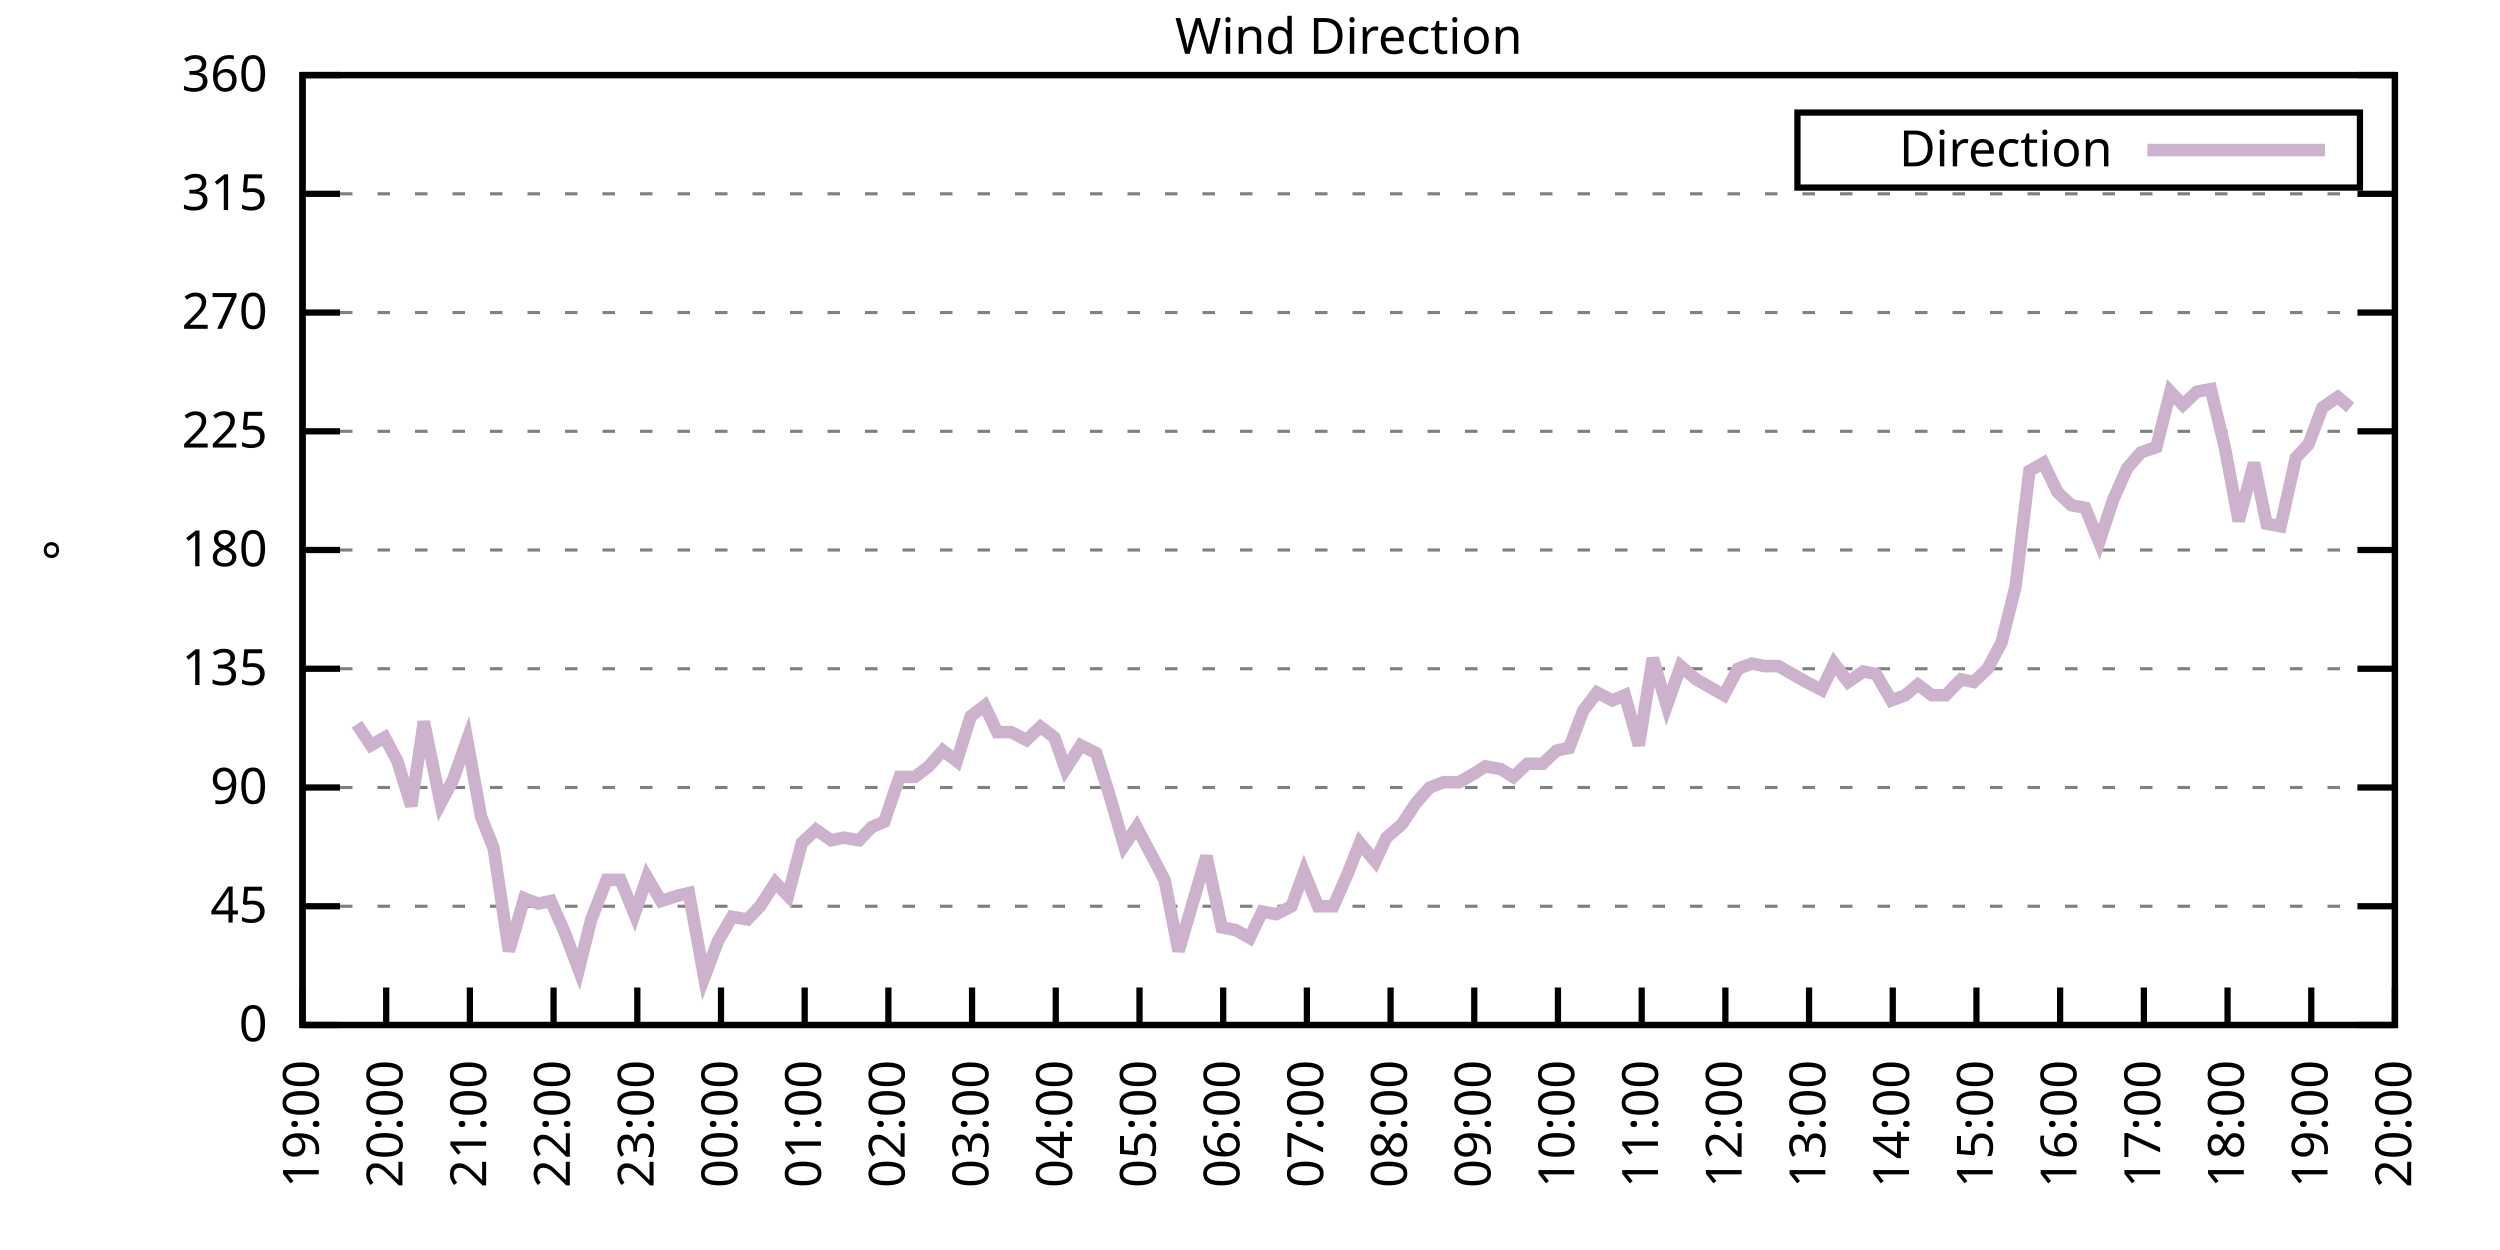
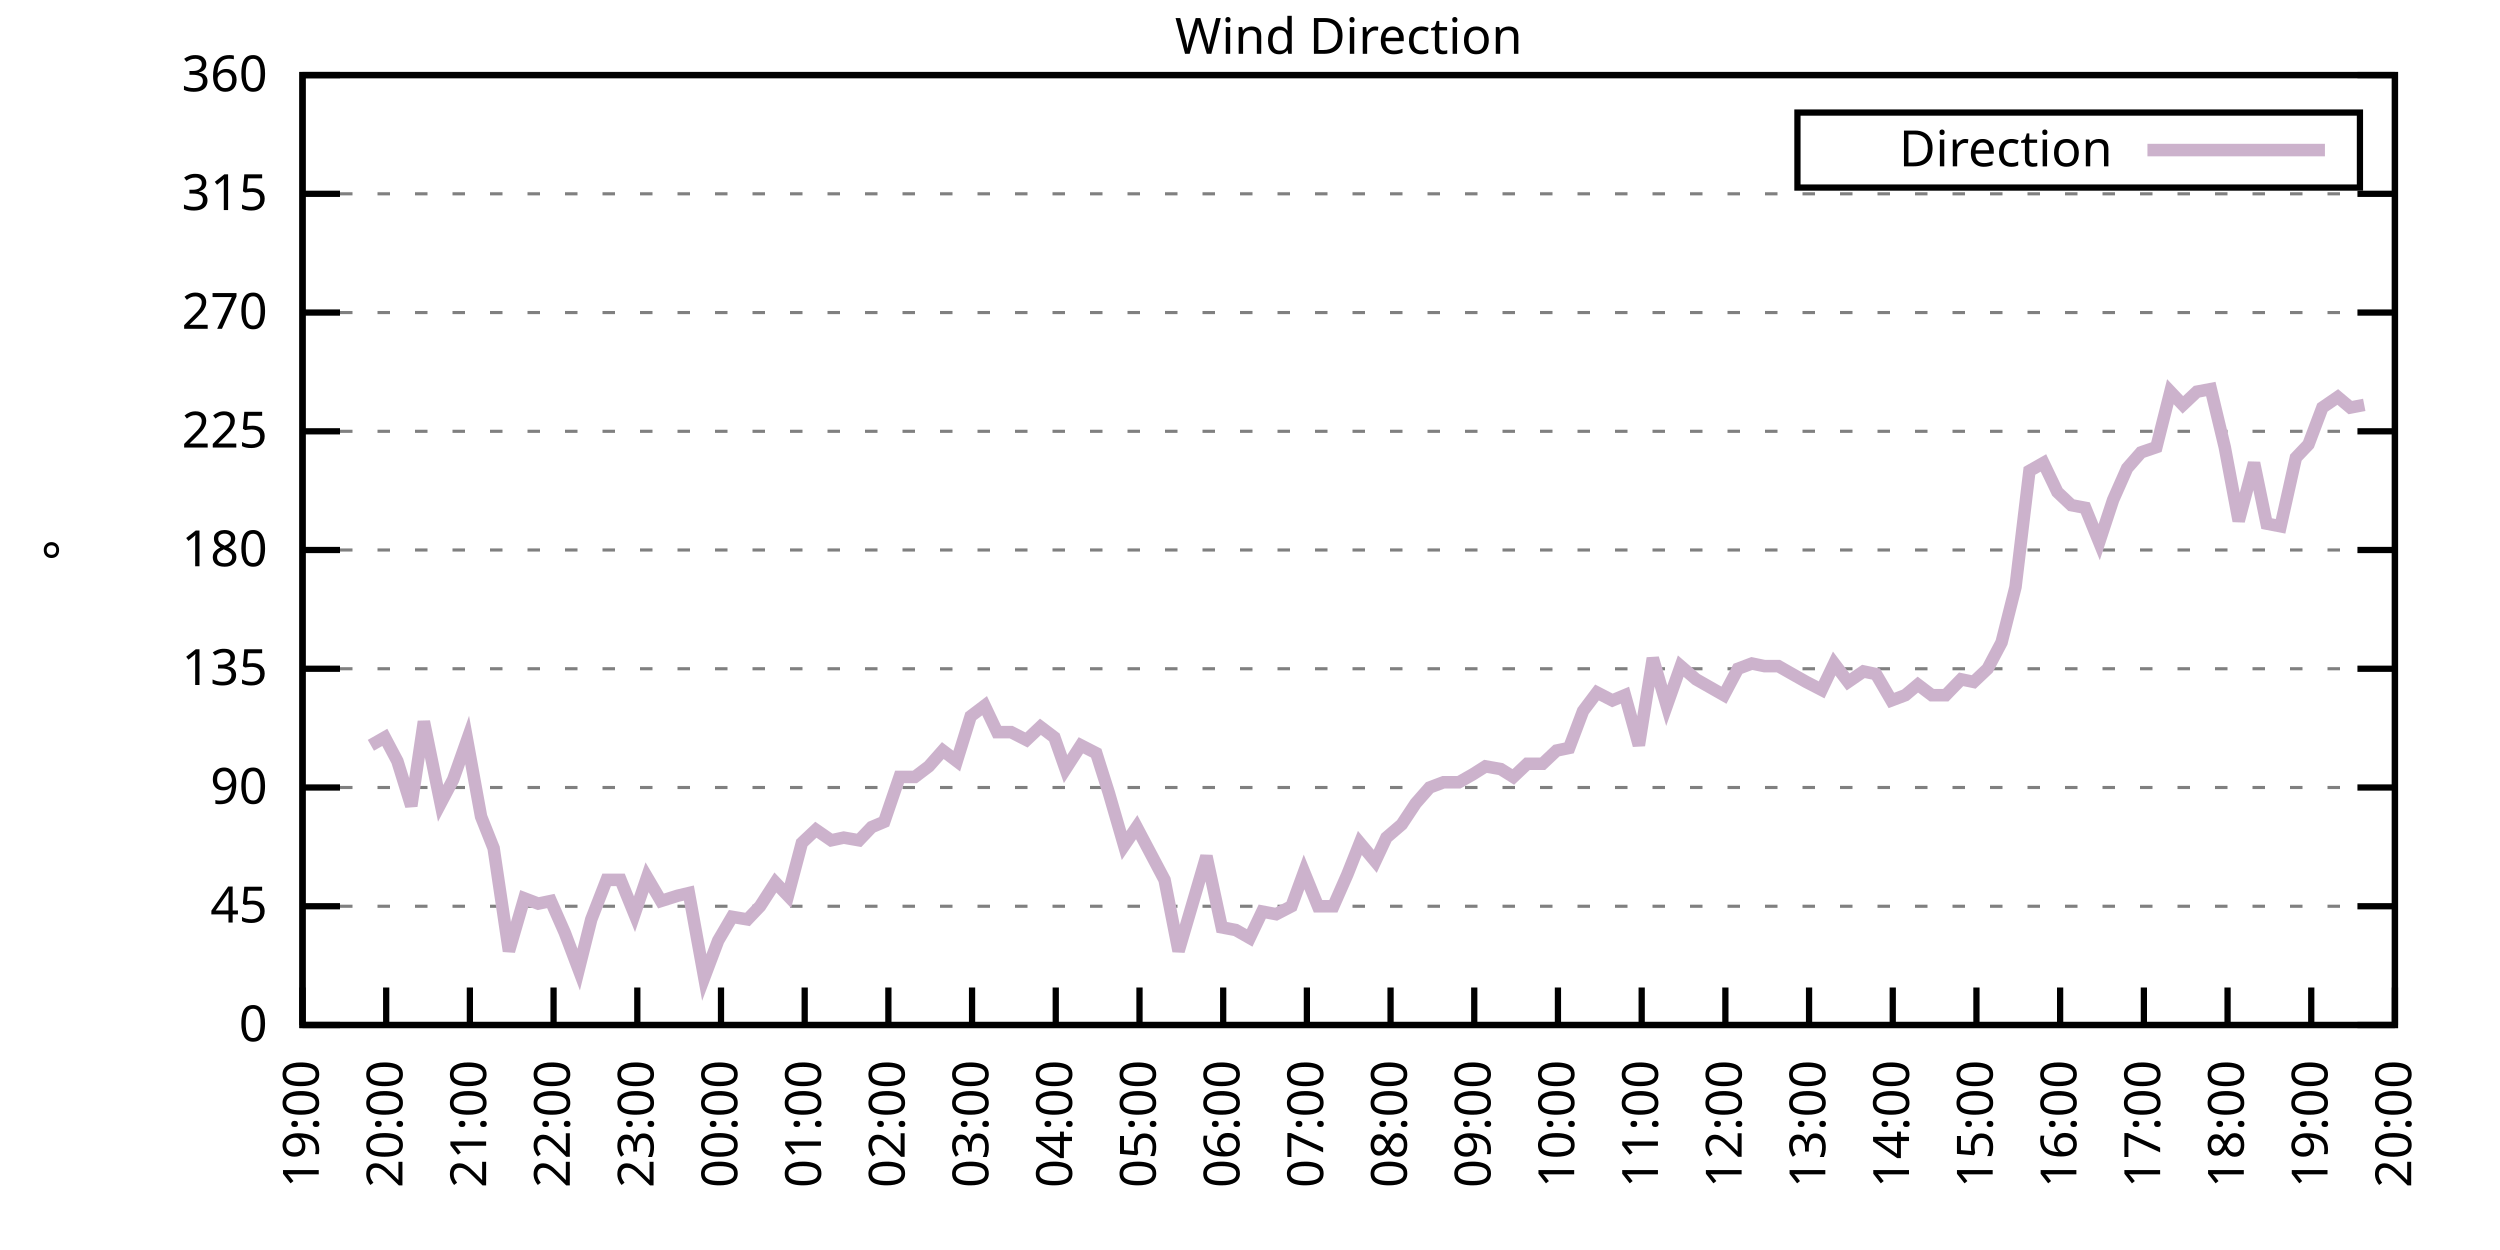
<svg xmlns="http://www.w3.org/2000/svg" xmlns:xlink="http://www.w3.org/1999/xlink" width="400" height="200" viewBox="0 0 400 200">
  <g id="gnuplot_canvas">
    <rect x="0" y="0" width="400" height="200" fill="none" />
    <defs>
      <circle id="gpDot" r="0.5" stroke-width="0.5" stroke="currentColor" />
      <path id="gpPt0" stroke-width="0.333" stroke="currentColor" d="M-1,0 h2 M0,-1 v2" />
      <path id="gpPt1" stroke-width="0.333" stroke="currentColor" d="M-1,-1 L1,1 M1,-1 L-1,1" />
      <path id="gpPt2" stroke-width="0.333" stroke="currentColor" d="M-1,0 L1,0 M0,-1 L0,1 M-1,-1 L1,1 M-1,1 L1,-1" />
      <rect id="gpPt3" stroke-width="0.333" stroke="currentColor" x="-1" y="-1" width="2" height="2" />
      <rect id="gpPt4" stroke-width="0.333" stroke="currentColor" fill="currentColor" x="-1" y="-1" width="2" height="2" />
      <circle id="gpPt5" stroke-width="0.333" stroke="currentColor" cx="0" cy="0" r="1" />
      <use xlink:href="#gpPt5" id="gpPt6" fill="currentColor" stroke="none" />
      <path id="gpPt7" stroke-width="0.333" stroke="currentColor" d="M0,-1.33 L-1.33,0.67 L1.33,0.67 z" />
      <use xlink:href="#gpPt7" id="gpPt8" fill="currentColor" stroke="none" />
      <use xlink:href="#gpPt7" id="gpPt9" stroke="currentColor" transform="rotate(180)" />
      <use xlink:href="#gpPt9" id="gpPt10" fill="currentColor" stroke="none" />
      <use xlink:href="#gpPt3" id="gpPt11" stroke="currentColor" transform="rotate(45)" />
      <use xlink:href="#gpPt11" id="gpPt12" fill="currentColor" stroke="none" />
      <path id="gpPt13" stroke-width="0.333" stroke="currentColor" d="M0,1.330 L1.265,0.411 L0.782,-1.067 L-0.782,-1.076 L-1.265,0.411 z" />
      <use xlink:href="#gpPt13" id="gpPt14" fill="currentColor" stroke="none" />
      <filter id="textbox" filterUnits="objectBoundingBox" x="0" y="0" height="1" width="1">
        <feFlood flood-color="white" flood-opacity="1" result="bgnd" />
        <feComposite in="SourceGraphic" in2="bgnd" operator="atop" />
      </filter>
      <filter id="greybox" filterUnits="objectBoundingBox" x="0" y="0" height="1" width="1">
        <feFlood flood-color="lightgrey" flood-opacity="1" result="grey" />
        <feComposite in="SourceGraphic" in2="grey" operator="atop" />
      </filter>
    </defs>
    <g fill="none" color="white" stroke="currentColor" stroke-width="1.00" stroke-linecap="butt" stroke-linejoin="miter">
</g>
    <g fill="none" color="black" stroke="currentColor" stroke-width="1.00" stroke-linecap="butt" stroke-linejoin="miter">
      <g stroke="none" shape-rendering="crispEdges">
        <polygon fill="rgb(255, 255, 255)" points="48.40,164.00 383.18,164.00 383.18,12.02 48.40,12.02 " />
      </g>
    </g>
    <g fill="none" color="black" stroke="currentColor" stroke-width="1.00" stroke-linecap="butt" stroke-linejoin="miter">
</g>
    <g fill="none" color="black" stroke="black" stroke-width="0.50" stroke-linecap="butt" stroke-linejoin="miter">
</g>
    <g fill="none" color="gray" stroke="currentColor" stroke-width="0.50" stroke-linecap="butt" stroke-linejoin="miter">
      <path stroke="gray" stroke-dasharray="2,4" class="gridline" d="M48.40,164.00 L383.19,164.00  " />
    </g>
    <g fill="none" color="gray" stroke="gray" stroke-width="1.00" stroke-linecap="butt" stroke-linejoin="miter">
</g>
    <g fill="none" color="black" stroke="currentColor" stroke-width="1.00" stroke-linecap="butt" stroke-linejoin="miter">
      <path stroke="black" d="M48.40,164.00 L54.40,164.00 M383.19,164.00 L377.19,164.00  " />
      <g transform="translate(42.80,166.60)" stroke="none" fill="black" font-family="Sans" font-size="8.00" text-anchor="end">
        <text>
          <tspan font-family="Sans"> 0</tspan>
        </text>
      </g>
    </g>
    <g fill="none" color="black" stroke="currentColor" stroke-width="1.00" stroke-linecap="butt" stroke-linejoin="miter">
</g>
    <g fill="none" color="black" stroke="black" stroke-width="0.50" stroke-linecap="butt" stroke-linejoin="miter">
</g>
    <g fill="none" color="gray" stroke="currentColor" stroke-width="0.50" stroke-linecap="butt" stroke-linejoin="miter">
      <path stroke="gray" stroke-dasharray="2,4" class="gridline" d="M48.40,145.00 L383.19,145.00  " />
    </g>
    <g fill="none" color="gray" stroke="gray" stroke-width="1.00" stroke-linecap="butt" stroke-linejoin="miter">
</g>
    <g fill="none" color="black" stroke="currentColor" stroke-width="1.00" stroke-linecap="butt" stroke-linejoin="miter">
      <path stroke="black" d="M48.40,145.00 L54.40,145.00 M383.19,145.00 L377.19,145.00  " />
      <g transform="translate(42.80,147.60)" stroke="none" fill="black" font-family="Sans" font-size="8.00" text-anchor="end">
        <text>
          <tspan font-family="Sans"> 45</tspan>
        </text>
      </g>
    </g>
    <g fill="none" color="black" stroke="currentColor" stroke-width="1.00" stroke-linecap="butt" stroke-linejoin="miter">
</g>
    <g fill="none" color="black" stroke="black" stroke-width="0.50" stroke-linecap="butt" stroke-linejoin="miter">
</g>
    <g fill="none" color="gray" stroke="currentColor" stroke-width="0.50" stroke-linecap="butt" stroke-linejoin="miter">
      <path stroke="gray" stroke-dasharray="2,4" class="gridline" d="M48.40,126.00 L383.19,126.00  " />
    </g>
    <g fill="none" color="gray" stroke="gray" stroke-width="1.00" stroke-linecap="butt" stroke-linejoin="miter">
</g>
    <g fill="none" color="black" stroke="currentColor" stroke-width="1.00" stroke-linecap="butt" stroke-linejoin="miter">
      <path stroke="black" d="M48.40,126.00 L54.40,126.00 M383.19,126.00 L377.19,126.00  " />
      <g transform="translate(42.80,128.60)" stroke="none" fill="black" font-family="Sans" font-size="8.00" text-anchor="end">
        <text>
          <tspan font-family="Sans"> 90</tspan>
        </text>
      </g>
    </g>
    <g fill="none" color="black" stroke="currentColor" stroke-width="1.00" stroke-linecap="butt" stroke-linejoin="miter">
</g>
    <g fill="none" color="black" stroke="black" stroke-width="0.50" stroke-linecap="butt" stroke-linejoin="miter">
</g>
    <g fill="none" color="gray" stroke="currentColor" stroke-width="0.50" stroke-linecap="butt" stroke-linejoin="miter">
      <path stroke="gray" stroke-dasharray="2,4" class="gridline" d="M48.40,107.00 L383.19,107.00  " />
    </g>
    <g fill="none" color="gray" stroke="gray" stroke-width="1.00" stroke-linecap="butt" stroke-linejoin="miter">
</g>
    <g fill="none" color="black" stroke="currentColor" stroke-width="1.00" stroke-linecap="butt" stroke-linejoin="miter">
      <path stroke="black" d="M48.40,107.00 L54.40,107.00 M383.19,107.00 L377.19,107.00  " />
      <g transform="translate(42.80,109.60)" stroke="none" fill="black" font-family="Sans" font-size="8.00" text-anchor="end">
        <text>
          <tspan font-family="Sans"> 135</tspan>
        </text>
      </g>
    </g>
    <g fill="none" color="black" stroke="currentColor" stroke-width="1.00" stroke-linecap="butt" stroke-linejoin="miter">
</g>
    <g fill="none" color="black" stroke="black" stroke-width="0.50" stroke-linecap="butt" stroke-linejoin="miter">
</g>
    <g fill="none" color="gray" stroke="currentColor" stroke-width="0.50" stroke-linecap="butt" stroke-linejoin="miter">
      <path stroke="gray" stroke-dasharray="2,4" class="gridline" d="M48.40,88.00 L383.19,88.00  " />
    </g>
    <g fill="none" color="gray" stroke="gray" stroke-width="1.00" stroke-linecap="butt" stroke-linejoin="miter">
</g>
    <g fill="none" color="black" stroke="currentColor" stroke-width="1.00" stroke-linecap="butt" stroke-linejoin="miter">
      <path stroke="black" d="M48.40,88.00 L54.40,88.00 M383.19,88.00 L377.19,88.00  " />
      <g transform="translate(42.80,90.60)" stroke="none" fill="black" font-family="Sans" font-size="8.00" text-anchor="end">
        <text>
          <tspan font-family="Sans"> 180</tspan>
        </text>
      </g>
    </g>
    <g fill="none" color="black" stroke="currentColor" stroke-width="1.00" stroke-linecap="butt" stroke-linejoin="miter">
</g>
    <g fill="none" color="black" stroke="black" stroke-width="0.50" stroke-linecap="butt" stroke-linejoin="miter">
</g>
    <g fill="none" color="gray" stroke="currentColor" stroke-width="0.50" stroke-linecap="butt" stroke-linejoin="miter">
      <path stroke="gray" stroke-dasharray="2,4" class="gridline" d="M48.40,69.01 L383.19,69.01  " />
    </g>
    <g fill="none" color="gray" stroke="gray" stroke-width="1.00" stroke-linecap="butt" stroke-linejoin="miter">
</g>
    <g fill="none" color="black" stroke="currentColor" stroke-width="1.00" stroke-linecap="butt" stroke-linejoin="miter">
      <path stroke="black" d="M48.40,69.01 L54.40,69.01 M383.19,69.01 L377.19,69.01  " />
      <g transform="translate(42.80,71.61)" stroke="none" fill="black" font-family="Sans" font-size="8.00" text-anchor="end">
        <text>
          <tspan font-family="Sans"> 225</tspan>
        </text>
      </g>
    </g>
    <g fill="none" color="black" stroke="currentColor" stroke-width="1.00" stroke-linecap="butt" stroke-linejoin="miter">
</g>
    <g fill="none" color="black" stroke="black" stroke-width="0.50" stroke-linecap="butt" stroke-linejoin="miter">
</g>
    <g fill="none" color="gray" stroke="currentColor" stroke-width="0.50" stroke-linecap="butt" stroke-linejoin="miter">
      <path stroke="gray" stroke-dasharray="2,4" class="gridline" d="M48.40,50.01 L383.19,50.01  " />
    </g>
    <g fill="none" color="gray" stroke="gray" stroke-width="1.00" stroke-linecap="butt" stroke-linejoin="miter">
</g>
    <g fill="none" color="black" stroke="currentColor" stroke-width="1.00" stroke-linecap="butt" stroke-linejoin="miter">
      <path stroke="black" d="M48.40,50.01 L54.40,50.01 M383.19,50.01 L377.19,50.01  " />
      <g transform="translate(42.80,52.61)" stroke="none" fill="black" font-family="Sans" font-size="8.00" text-anchor="end">
        <text>
          <tspan font-family="Sans"> 270</tspan>
        </text>
      </g>
    </g>
    <g fill="none" color="black" stroke="currentColor" stroke-width="1.00" stroke-linecap="butt" stroke-linejoin="miter">
</g>
    <g fill="none" color="black" stroke="black" stroke-width="0.50" stroke-linecap="butt" stroke-linejoin="miter">
</g>
    <g fill="none" color="gray" stroke="currentColor" stroke-width="0.50" stroke-linecap="butt" stroke-linejoin="miter">
      <path stroke="gray" stroke-dasharray="2,4" class="gridline" d="M48.40,31.01 L383.19,31.01  " />
    </g>
    <g fill="none" color="gray" stroke="gray" stroke-width="1.00" stroke-linecap="butt" stroke-linejoin="miter">
</g>
    <g fill="none" color="black" stroke="currentColor" stroke-width="1.00" stroke-linecap="butt" stroke-linejoin="miter">
      <path stroke="black" d="M48.40,31.01 L54.40,31.01 M383.19,31.01 L377.19,31.01  " />
      <g transform="translate(42.80,33.61)" stroke="none" fill="black" font-family="Sans" font-size="8.00" text-anchor="end">
        <text>
          <tspan font-family="Sans"> 315</tspan>
        </text>
      </g>
    </g>
    <g fill="none" color="black" stroke="currentColor" stroke-width="1.00" stroke-linecap="butt" stroke-linejoin="miter">
</g>
    <g fill="none" color="black" stroke="black" stroke-width="0.50" stroke-linecap="butt" stroke-linejoin="miter">
</g>
    <g fill="none" color="gray" stroke="currentColor" stroke-width="0.50" stroke-linecap="butt" stroke-linejoin="miter">
      <path stroke="gray" stroke-dasharray="2,4" class="gridline" d="M48.40,12.01 L383.19,12.01  " />
    </g>
    <g fill="none" color="gray" stroke="gray" stroke-width="1.00" stroke-linecap="butt" stroke-linejoin="miter">
</g>
    <g fill="none" color="black" stroke="currentColor" stroke-width="1.00" stroke-linecap="butt" stroke-linejoin="miter">
      <path stroke="black" d="M48.40,12.01 L54.40,12.01 M383.19,12.01 L377.19,12.01  " />
      <g transform="translate(42.80,14.61)" stroke="none" fill="black" font-family="Sans" font-size="8.00" text-anchor="end">
        <text>
          <tspan font-family="Sans"> 360</tspan>
        </text>
      </g>
    </g>
    <g fill="none" color="black" stroke="currentColor" stroke-width="1.00" stroke-linecap="butt" stroke-linejoin="miter">
      <path stroke="black" d="M48.40,164.00 L48.40,158.00  " />
      <g transform="translate(51.00,169.60) rotate(270.00)" stroke="none" fill="black" font-family="Sans" font-size="8.00" text-anchor="end">
        <text>
          <tspan font-family="Sans">19:00</tspan>
        </text>
      </g>
    </g>
    <g fill="none" color="black" stroke="currentColor" stroke-width="1.00" stroke-linecap="butt" stroke-linejoin="miter">
      <path stroke="black" d="M61.79,164.00 L61.79,158.00  " />
      <g transform="translate(64.39,169.60) rotate(270.00)" stroke="none" fill="black" font-family="Sans" font-size="8.00" text-anchor="end">
        <text>
          <tspan font-family="Sans">20:00</tspan>
        </text>
      </g>
    </g>
    <g fill="none" color="black" stroke="currentColor" stroke-width="1.00" stroke-linecap="butt" stroke-linejoin="miter">
      <path stroke="black" d="M75.18,164.00 L75.18,158.00  " />
      <g transform="translate(77.78,169.60) rotate(270.00)" stroke="none" fill="black" font-family="Sans" font-size="8.00" text-anchor="end">
        <text>
          <tspan font-family="Sans">21:00</tspan>
        </text>
      </g>
    </g>
    <g fill="none" color="black" stroke="currentColor" stroke-width="1.00" stroke-linecap="butt" stroke-linejoin="miter">
      <path stroke="black" d="M88.57,164.00 L88.57,158.00  " />
      <g transform="translate(91.17,169.60) rotate(270.00)" stroke="none" fill="black" font-family="Sans" font-size="8.00" text-anchor="end">
        <text>
          <tspan font-family="Sans">22:00</tspan>
        </text>
      </g>
    </g>
    <g fill="none" color="black" stroke="currentColor" stroke-width="1.00" stroke-linecap="butt" stroke-linejoin="miter">
      <path stroke="black" d="M101.97,164.00 L101.97,158.00  " />
      <g transform="translate(104.57,169.60) rotate(270.00)" stroke="none" fill="black" font-family="Sans" font-size="8.00" text-anchor="end">
        <text>
          <tspan font-family="Sans">23:00</tspan>
        </text>
      </g>
    </g>
    <g fill="none" color="black" stroke="currentColor" stroke-width="1.00" stroke-linecap="butt" stroke-linejoin="miter">
      <path stroke="black" d="M115.36,164.00 L115.36,158.00  " />
      <g transform="translate(117.96,169.60) rotate(270.00)" stroke="none" fill="black" font-family="Sans" font-size="8.00" text-anchor="end">
        <text>
          <tspan font-family="Sans">00:00</tspan>
        </text>
      </g>
    </g>
    <g fill="none" color="black" stroke="currentColor" stroke-width="1.00" stroke-linecap="butt" stroke-linejoin="miter">
      <path stroke="black" d="M128.75,164.00 L128.75,158.00  " />
      <g transform="translate(131.35,169.60) rotate(270.00)" stroke="none" fill="black" font-family="Sans" font-size="8.00" text-anchor="end">
        <text>
          <tspan font-family="Sans">01:00</tspan>
        </text>
      </g>
    </g>
    <g fill="none" color="black" stroke="currentColor" stroke-width="1.00" stroke-linecap="butt" stroke-linejoin="miter">
      <path stroke="black" d="M142.14,164.00 L142.14,158.00  " />
      <g transform="translate(144.74,169.60) rotate(270.00)" stroke="none" fill="black" font-family="Sans" font-size="8.00" text-anchor="end">
        <text>
          <tspan font-family="Sans">02:00</tspan>
        </text>
      </g>
    </g>
    <g fill="none" color="black" stroke="currentColor" stroke-width="1.00" stroke-linecap="butt" stroke-linejoin="miter">
      <path stroke="black" d="M155.53,164.00 L155.53,158.00  " />
      <g transform="translate(158.13,169.60) rotate(270.00)" stroke="none" fill="black" font-family="Sans" font-size="8.00" text-anchor="end">
        <text>
          <tspan font-family="Sans">03:00</tspan>
        </text>
      </g>
    </g>
    <g fill="none" color="black" stroke="currentColor" stroke-width="1.00" stroke-linecap="butt" stroke-linejoin="miter">
      <path stroke="black" d="M168.92,164.00 L168.92,158.00  " />
      <g transform="translate(171.52,169.60) rotate(270.00)" stroke="none" fill="black" font-family="Sans" font-size="8.00" text-anchor="end">
        <text>
          <tspan font-family="Sans">04:00</tspan>
        </text>
      </g>
    </g>
    <g fill="none" color="black" stroke="currentColor" stroke-width="1.00" stroke-linecap="butt" stroke-linejoin="miter">
      <path stroke="black" d="M182.32,164.00 L182.32,158.00  " />
      <g transform="translate(184.92,169.60) rotate(270.00)" stroke="none" fill="black" font-family="Sans" font-size="8.00" text-anchor="end">
        <text>
          <tspan font-family="Sans">05:00</tspan>
        </text>
      </g>
    </g>
    <g fill="none" color="black" stroke="currentColor" stroke-width="1.00" stroke-linecap="butt" stroke-linejoin="miter">
      <path stroke="black" d="M195.71,164.00 L195.71,158.00  " />
      <g transform="translate(198.31,169.60) rotate(270.00)" stroke="none" fill="black" font-family="Sans" font-size="8.00" text-anchor="end">
        <text>
          <tspan font-family="Sans">06:00</tspan>
        </text>
      </g>
    </g>
    <g fill="none" color="black" stroke="currentColor" stroke-width="1.00" stroke-linecap="butt" stroke-linejoin="miter">
      <path stroke="black" d="M209.10,164.00 L209.10,158.00  " />
      <g transform="translate(211.70,169.60) rotate(270.00)" stroke="none" fill="black" font-family="Sans" font-size="8.00" text-anchor="end">
        <text>
          <tspan font-family="Sans">07:00</tspan>
        </text>
      </g>
    </g>
    <g fill="none" color="black" stroke="currentColor" stroke-width="1.00" stroke-linecap="butt" stroke-linejoin="miter">
      <path stroke="black" d="M222.49,164.00 L222.49,158.00  " />
      <g transform="translate(225.09,169.60) rotate(270.00)" stroke="none" fill="black" font-family="Sans" font-size="8.00" text-anchor="end">
        <text>
          <tspan font-family="Sans">08:00</tspan>
        </text>
      </g>
    </g>
    <g fill="none" color="black" stroke="currentColor" stroke-width="1.00" stroke-linecap="butt" stroke-linejoin="miter">
      <path stroke="black" d="M235.88,164.00 L235.88,158.00  " />
      <g transform="translate(238.48,169.60) rotate(270.00)" stroke="none" fill="black" font-family="Sans" font-size="8.00" text-anchor="end">
        <text>
          <tspan font-family="Sans">09:00</tspan>
        </text>
      </g>
    </g>
    <g fill="none" color="black" stroke="currentColor" stroke-width="1.00" stroke-linecap="butt" stroke-linejoin="miter">
      <path stroke="black" d="M249.27,164.00 L249.27,158.00  " />
      <g transform="translate(251.87,169.60) rotate(270.00)" stroke="none" fill="black" font-family="Sans" font-size="8.00" text-anchor="end">
        <text>
          <tspan font-family="Sans">10:00</tspan>
        </text>
      </g>
    </g>
    <g fill="none" color="black" stroke="currentColor" stroke-width="1.00" stroke-linecap="butt" stroke-linejoin="miter">
      <path stroke="black" d="M262.67,164.00 L262.67,158.00  " />
      <g transform="translate(265.27,169.60) rotate(270.00)" stroke="none" fill="black" font-family="Sans" font-size="8.00" text-anchor="end">
        <text>
          <tspan font-family="Sans">11:00</tspan>
        </text>
      </g>
    </g>
    <g fill="none" color="black" stroke="currentColor" stroke-width="1.00" stroke-linecap="butt" stroke-linejoin="miter">
      <path stroke="black" d="M276.06,164.00 L276.06,158.00  " />
      <g transform="translate(278.66,169.60) rotate(270.00)" stroke="none" fill="black" font-family="Sans" font-size="8.00" text-anchor="end">
        <text>
          <tspan font-family="Sans">12:00</tspan>
        </text>
      </g>
    </g>
    <g fill="none" color="black" stroke="currentColor" stroke-width="1.00" stroke-linecap="butt" stroke-linejoin="miter">
      <path stroke="black" d="M289.45,164.00 L289.45,158.00  " />
      <g transform="translate(292.05,169.60) rotate(270.00)" stroke="none" fill="black" font-family="Sans" font-size="8.00" text-anchor="end">
        <text>
          <tspan font-family="Sans">13:00</tspan>
        </text>
      </g>
    </g>
    <g fill="none" color="black" stroke="currentColor" stroke-width="1.00" stroke-linecap="butt" stroke-linejoin="miter">
      <path stroke="black" d="M302.84,164.00 L302.84,158.00  " />
      <g transform="translate(305.44,169.60) rotate(270.00)" stroke="none" fill="black" font-family="Sans" font-size="8.00" text-anchor="end">
        <text>
          <tspan font-family="Sans">14:00</tspan>
        </text>
      </g>
    </g>
    <g fill="none" color="black" stroke="currentColor" stroke-width="1.00" stroke-linecap="butt" stroke-linejoin="miter">
      <path stroke="black" d="M316.23,164.00 L316.23,158.00  " />
      <g transform="translate(318.83,169.60) rotate(270.00)" stroke="none" fill="black" font-family="Sans" font-size="8.00" text-anchor="end">
        <text>
          <tspan font-family="Sans">15:00</tspan>
        </text>
      </g>
    </g>
    <g fill="none" color="black" stroke="currentColor" stroke-width="1.00" stroke-linecap="butt" stroke-linejoin="miter">
      <path stroke="black" d="M329.62,164.00 L329.62,158.00  " />
      <g transform="translate(332.22,169.60) rotate(270.00)" stroke="none" fill="black" font-family="Sans" font-size="8.00" text-anchor="end">
        <text>
          <tspan font-family="Sans">16:00</tspan>
        </text>
      </g>
    </g>
    <g fill="none" color="black" stroke="currentColor" stroke-width="1.00" stroke-linecap="butt" stroke-linejoin="miter">
      <path stroke="black" d="M343.02,164.00 L343.02,158.00  " />
      <g transform="translate(345.62,169.60) rotate(270.00)" stroke="none" fill="black" font-family="Sans" font-size="8.00" text-anchor="end">
        <text>
          <tspan font-family="Sans">17:00</tspan>
        </text>
      </g>
    </g>
    <g fill="none" color="black" stroke="currentColor" stroke-width="1.00" stroke-linecap="butt" stroke-linejoin="miter">
      <path stroke="black" d="M356.41,164.00 L356.41,158.00  " />
      <g transform="translate(359.01,169.60) rotate(270.00)" stroke="none" fill="black" font-family="Sans" font-size="8.00" text-anchor="end">
        <text>
          <tspan font-family="Sans">18:00</tspan>
        </text>
      </g>
    </g>
    <g fill="none" color="black" stroke="currentColor" stroke-width="1.00" stroke-linecap="butt" stroke-linejoin="miter">
      <path stroke="black" d="M369.80,164.00 L369.80,158.00  " />
      <g transform="translate(372.40,169.60) rotate(270.00)" stroke="none" fill="black" font-family="Sans" font-size="8.00" text-anchor="end">
        <text>
          <tspan font-family="Sans">19:00</tspan>
        </text>
      </g>
    </g>
    <g fill="none" color="black" stroke="currentColor" stroke-width="1.00" stroke-linecap="butt" stroke-linejoin="miter">
      <path stroke="black" d="M383.19,164.00 L383.19,158.00  " />
      <g transform="translate(385.79,169.60) rotate(270.00)" stroke="none" fill="black" font-family="Sans" font-size="8.00" text-anchor="end">
        <text>
          <tspan font-family="Sans">20:00</tspan>
        </text>
      </g>
    </g>
    <g fill="none" color="black" stroke="currentColor" stroke-width="1.00" stroke-linecap="butt" stroke-linejoin="miter">
</g>
    <g fill="none" color="black" stroke="currentColor" stroke-width="1.00" stroke-linecap="butt" stroke-linejoin="miter">
      <path stroke="black" d="M48.40,12.01 L48.40,164.00 L383.19,164.00 L383.19,12.01 L48.40,12.01 Z  " />
    </g>
    <g fill="none" color="black" stroke="currentColor" stroke-width="1.00" stroke-linecap="butt" stroke-linejoin="miter">
</g>
    <g fill="none" color="black" stroke="currentColor" stroke-width="1.00" stroke-linecap="butt" stroke-linejoin="miter">
      <path stroke="black" d="M287.59,30.01 L287.59,18.01 L377.59,18.01 L377.59,30.01 L287.59,30.01 Z  " />
    </g>
    <g id="Wind_direction_plot_1">
      <g fill="none" color="white" stroke="black" stroke-width="2.00" stroke-linecap="butt" stroke-linejoin="miter">
</g>
      <g fill="none" color="black" stroke="currentColor" stroke-width="2.00" stroke-linecap="butt" stroke-linejoin="miter">
        <g transform="translate(337.99,26.61)" stroke="none" fill="black" font-family="Sans" font-size="8.00" text-anchor="end">
          <text>
            <tspan font-family="Sans">Direction</tspan>
          </text>
        </g>
      </g>
      <g fill="none" color="black" stroke="currentColor" stroke-width="2.00" stroke-linecap="butt" stroke-linejoin="miter">
-         <path stroke="rgb(204, 178, 204)" d="M343.59,24.01 L371.99,24.01 M57.10,115.87 L59.34,119.25 L61.57,117.98 L63.58,121.78 L65.81,128.96 L67.82,115.45   L70.50,128.54 L72.50,124.74 L74.74,118.40 L76.97,130.65 L78.98,135.71 L81.43,152.18 L83.89,143.73 L86.12,144.58   L88.13,144.16 L90.36,149.22 L92.59,155.13 L94.60,147.11 L97.06,140.78 L99.29,140.78 L101.52,146.27 L103.53,140.36   L105.76,144.16 L108.44,143.31 L110.22,142.89 L112.68,156.40 L114.91,150.49 L117.14,146.69 L119.60,147.11 L121.61,145.00   L124.06,141.20 L126.07,143.31 L128.30,134.87 L130.54,132.76 L132.99,134.45 L135.00,134.02 L137.45,134.45 L139.46,132.34   L141.47,131.49 L143.93,124.31 L146.38,124.31 L148.61,122.62 L150.85,120.09 L153.08,121.78 L155.31,114.60 L157.54,112.91   L159.55,117.14 L161.78,117.14 L164.24,118.40 L166.47,116.29 L168.70,117.98 L170.49,123.05 L172.94,119.25 L175.40,120.51   L177.41,126.85 L179.86,135.29 L181.87,132.34 L184.10,136.56 L186.33,140.78 L188.57,152.18 L190.80,144.58 L193.03,136.98   L195.48,148.38 L197.72,148.80 L199.95,150.07 L201.96,145.85 L204.19,146.27 L206.64,145.00 L208.65,139.51 L210.88,145.00   L213.34,145.00 L215.57,139.93 L217.58,134.87 L220.04,137.82 L221.82,134.02 L224.28,131.91 L226.51,128.54 L228.74,126.00   L230.97,125.16 L233.43,125.16 L235.66,123.89 L237.67,122.62 L240.12,123.05 L242.13,124.31 L244.36,122.20 L246.82,122.20   L249.05,120.09 L251.06,119.67 L253.29,113.76 L255.52,110.80 L257.98,112.07 L259.99,111.23 L262.22,119.25 L264.45,105.31   L266.68,112.91 L268.92,106.58 L271.37,108.69 L275.83,111.23 L278.07,107.00 L280.30,106.16 L282.31,106.58 L284.54,106.58   L286.77,107.85 L289.00,109.11 L291.46,110.38 L293.47,106.16 L295.70,109.11 L298.15,107.43 L300.16,107.85 L302.62,112.07   L304.85,111.23 L306.86,109.54 L309.09,111.23 L311.32,111.23 L313.78,108.69 L315.79,109.11 L318.02,107.00 L320.25,102.78   L322.48,93.92 L324.71,75.34 L326.95,74.07 L329.18,78.72 L331.41,80.83 L333.64,81.25 L335.87,86.74 L338.10,79.98   L340.34,74.92 L342.57,72.38 L345.02,71.54 L347.26,62.67 L349.26,64.78 L351.50,62.67 L353.73,62.25 L355.96,71.54   L358.19,83.36 L360.65,74.07 L362.66,83.78 L364.89,84.21 L367.34,73.23 L369.35,71.12 L371.58,65.21 L374.04,63.52   L376.05,65.21  " />
+         <path stroke="rgb(204, 178, 204)" d="M343.59,24.01 L371.99,24.01 M59.34,119.25 L61.57,117.98 L63.58,121.78 L65.81,128.96 L67.82,115.45 L70.50,128.54   L72.50,124.74 L74.74,118.40 L76.97,130.65 L78.98,135.71 L81.43,152.18 L83.89,143.73 L86.12,144.58 L88.13,144.16   L90.36,149.22 L92.59,155.13 L94.60,147.11 L97.06,140.78 L99.29,140.78 L101.52,146.27 L103.53,140.36 L105.76,144.16   L108.44,143.31 L110.22,142.89 L112.68,156.40 L114.91,150.49 L117.14,146.69 L119.60,147.11 L121.61,145.00 L124.06,141.20   L126.07,143.31 L128.30,134.87 L130.54,132.76 L132.99,134.45 L135.00,134.02 L137.45,134.45 L139.46,132.34 L141.47,131.49   L143.93,124.31 L146.38,124.31 L148.61,122.62 L150.85,120.09 L153.08,121.78 L155.31,114.60 L157.54,112.91 L159.55,117.14   L161.78,117.14 L164.24,118.40 L166.47,116.29 L168.70,117.98 L170.49,123.05 L172.94,119.25 L175.40,120.51 L177.41,126.85   L179.86,135.29 L181.87,132.34 L184.10,136.56 L186.33,140.78 L188.57,152.18 L190.80,144.58 L193.03,136.98 L195.48,148.38   L197.72,148.80 L199.95,150.07 L201.96,145.85 L204.19,146.27 L206.64,145.00 L208.65,139.51 L210.88,145.00 L213.34,145.00   L215.57,139.93 L217.58,134.87 L220.04,137.82 L221.82,134.02 L224.28,131.91 L226.51,128.54 L228.74,126.00 L230.97,125.16   L233.43,125.16 L235.66,123.89 L237.67,122.62 L240.12,123.05 L242.13,124.31 L244.36,122.20 L246.82,122.20 L249.05,120.09   L251.06,119.67 L253.29,113.76 L255.52,110.80 L257.98,112.07 L259.99,111.23 L262.22,119.25 L264.45,105.31 L266.68,112.91   L268.92,106.58 L271.37,108.69 L275.83,111.23 L278.07,107.00 L280.30,106.16 L282.31,106.58 L284.54,106.58 L286.77,107.85   L289.00,109.11 L291.46,110.38 L293.47,106.16 L295.70,109.11 L298.15,107.43 L300.16,107.85 L302.62,112.07 L304.85,111.23   L306.86,109.54 L309.09,111.23 L311.32,111.23 L313.78,108.69 L315.79,109.11 L318.02,107.00 L320.25,102.78 L322.48,93.92   L324.71,75.34 L326.95,74.07 L329.18,78.72 L331.41,80.83 L333.64,81.25 L335.87,86.74 L338.10,79.98 L340.34,74.92   L342.57,72.38 L345.02,71.54 L347.26,62.67 L349.26,64.78 L351.50,62.67 L353.73,62.25 L355.96,71.54 L358.19,83.36   L360.65,74.07 L362.66,83.78 L364.89,84.21 L367.34,73.23 L369.35,71.12 L371.58,65.21 L374.04,63.52 L376.05,65.21   L378.28,64.78  " />
      </g>
    </g>
    <g fill="none" color="black" stroke="currentColor" stroke-width="2.00" stroke-linecap="butt" stroke-linejoin="miter">
</g>
    <g fill="none" color="black" stroke="black" stroke-width="1.00" stroke-linecap="butt" stroke-linejoin="miter">
</g>
    <g fill="none" color="black" stroke="currentColor" stroke-width="1.00" stroke-linecap="butt" stroke-linejoin="miter">
      <path stroke="black" d="M48.40,12.01 L48.40,164.00 L383.19,164.00 L383.19,12.01 L48.40,12.01 Z  " />
      <g transform="translate(12.80,88.01) rotate(270.00)" stroke="none" fill="black" font-family="Sans" font-size="8.00" text-anchor="middle">
        <text>
          <tspan font-family="Sans">°</tspan>
        </text>
      </g>
    </g>
    <g fill="none" color="black" stroke="currentColor" stroke-width="1.00" stroke-linecap="butt" stroke-linejoin="miter">
</g>
    <g fill="none" color="black" stroke="currentColor" stroke-width="1.00" stroke-linecap="butt" stroke-linejoin="miter">
      <g transform="translate(215.79,8.61)" stroke="none" fill="black" font-family="Sans" font-size="8.00" text-anchor="middle">
        <text>
          <tspan font-family="Sans">Wind Direction</tspan>
        </text>
      </g>
    </g>
    <g fill="none" color="black" stroke="currentColor" stroke-width="1.00" stroke-linecap="butt" stroke-linejoin="miter">
</g>
  </g>
</svg>
